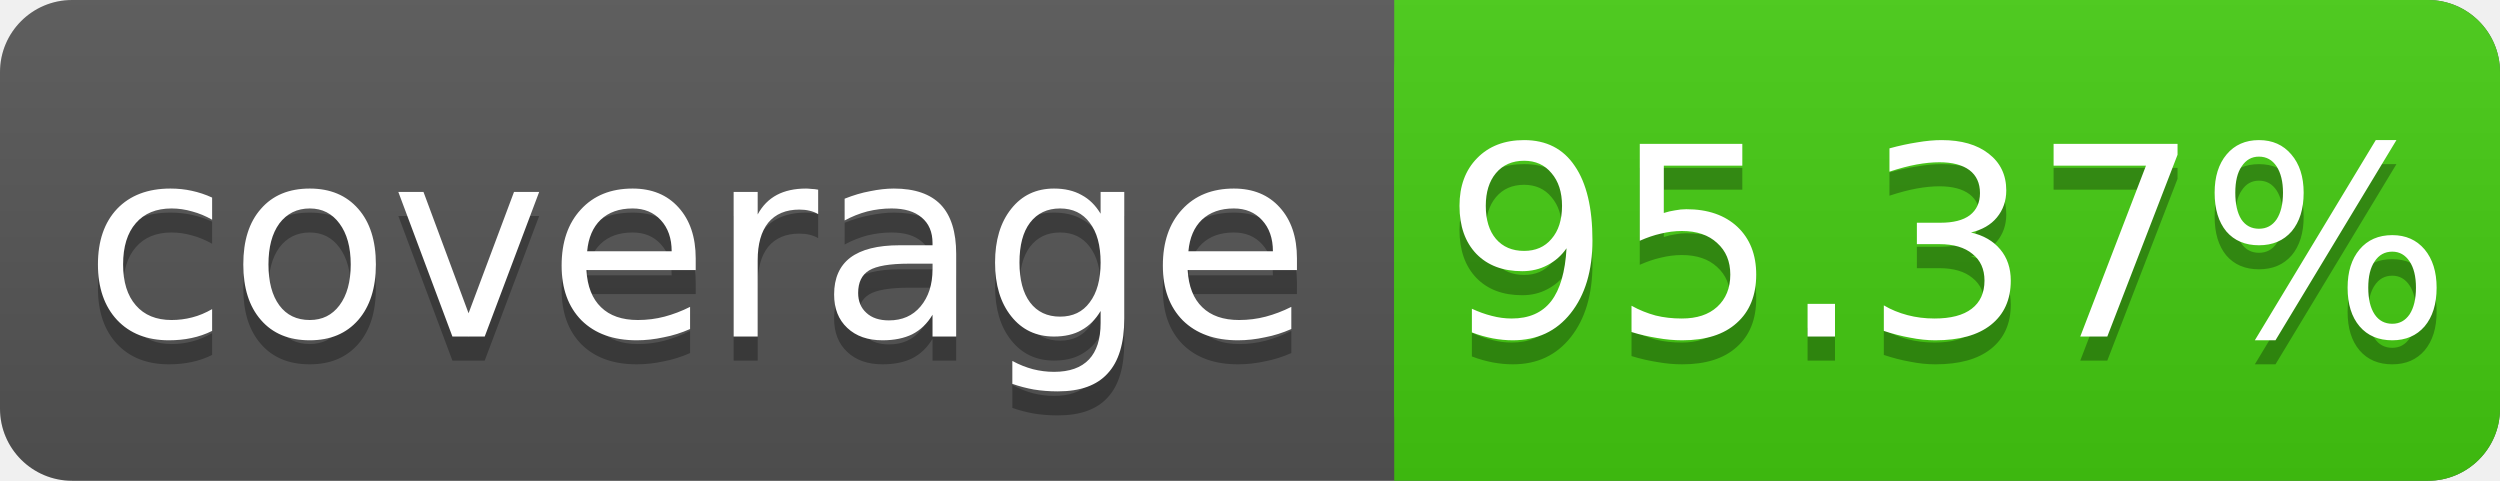
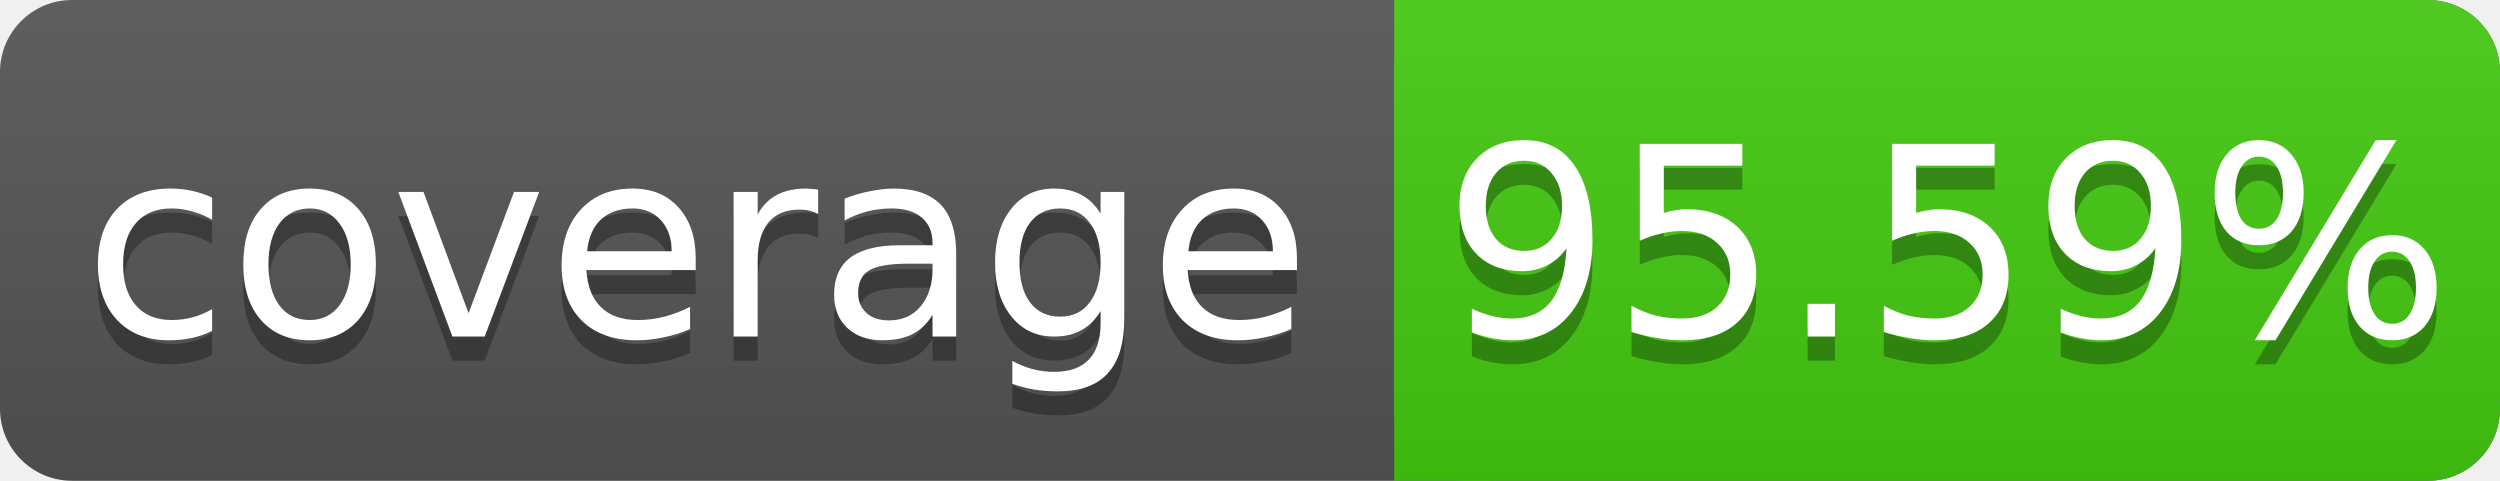
<svg xmlns="http://www.w3.org/2000/svg" width="104" height="20">
  <linearGradient id="s" x2="0" y2="100%">
    <stop offset="0" stop-color="#bbb" stop-opacity=".1" />
    <stop offset="1" stop-opacity=".1" />
  </linearGradient>
  <rect rx="3" width="104" height="20" fill="#555" />
  <rect rx="3" x="58" width="46" height="20" fill="#4c1" />
  <rect x="58" width="4" height="20" fill="#4c1" />
  <rect rx="3" width="104" height="20" fill="url(#s)" />
  <g fill="#fff" text-anchor="middle" font-family="DejaVu Sans,Verdana,Geneva,sans-serif" font-size="11">
    <text x="29" y="15" fill="#010101" fill-opacity=".3">coverage</text>
    <text x="29" y="14">coverage</text>
-     <text x="81" y="15" fill="#010101" fill-opacity=".3">95.37%</text>
-     <text x="81" y="14">95.37%</text>
+     <text x="81" y="15" fill="#010101" fill-opacity=".3">95.59%</text>
+     <text x="81" y="14">95.59%</text>
  </g>
</svg>
